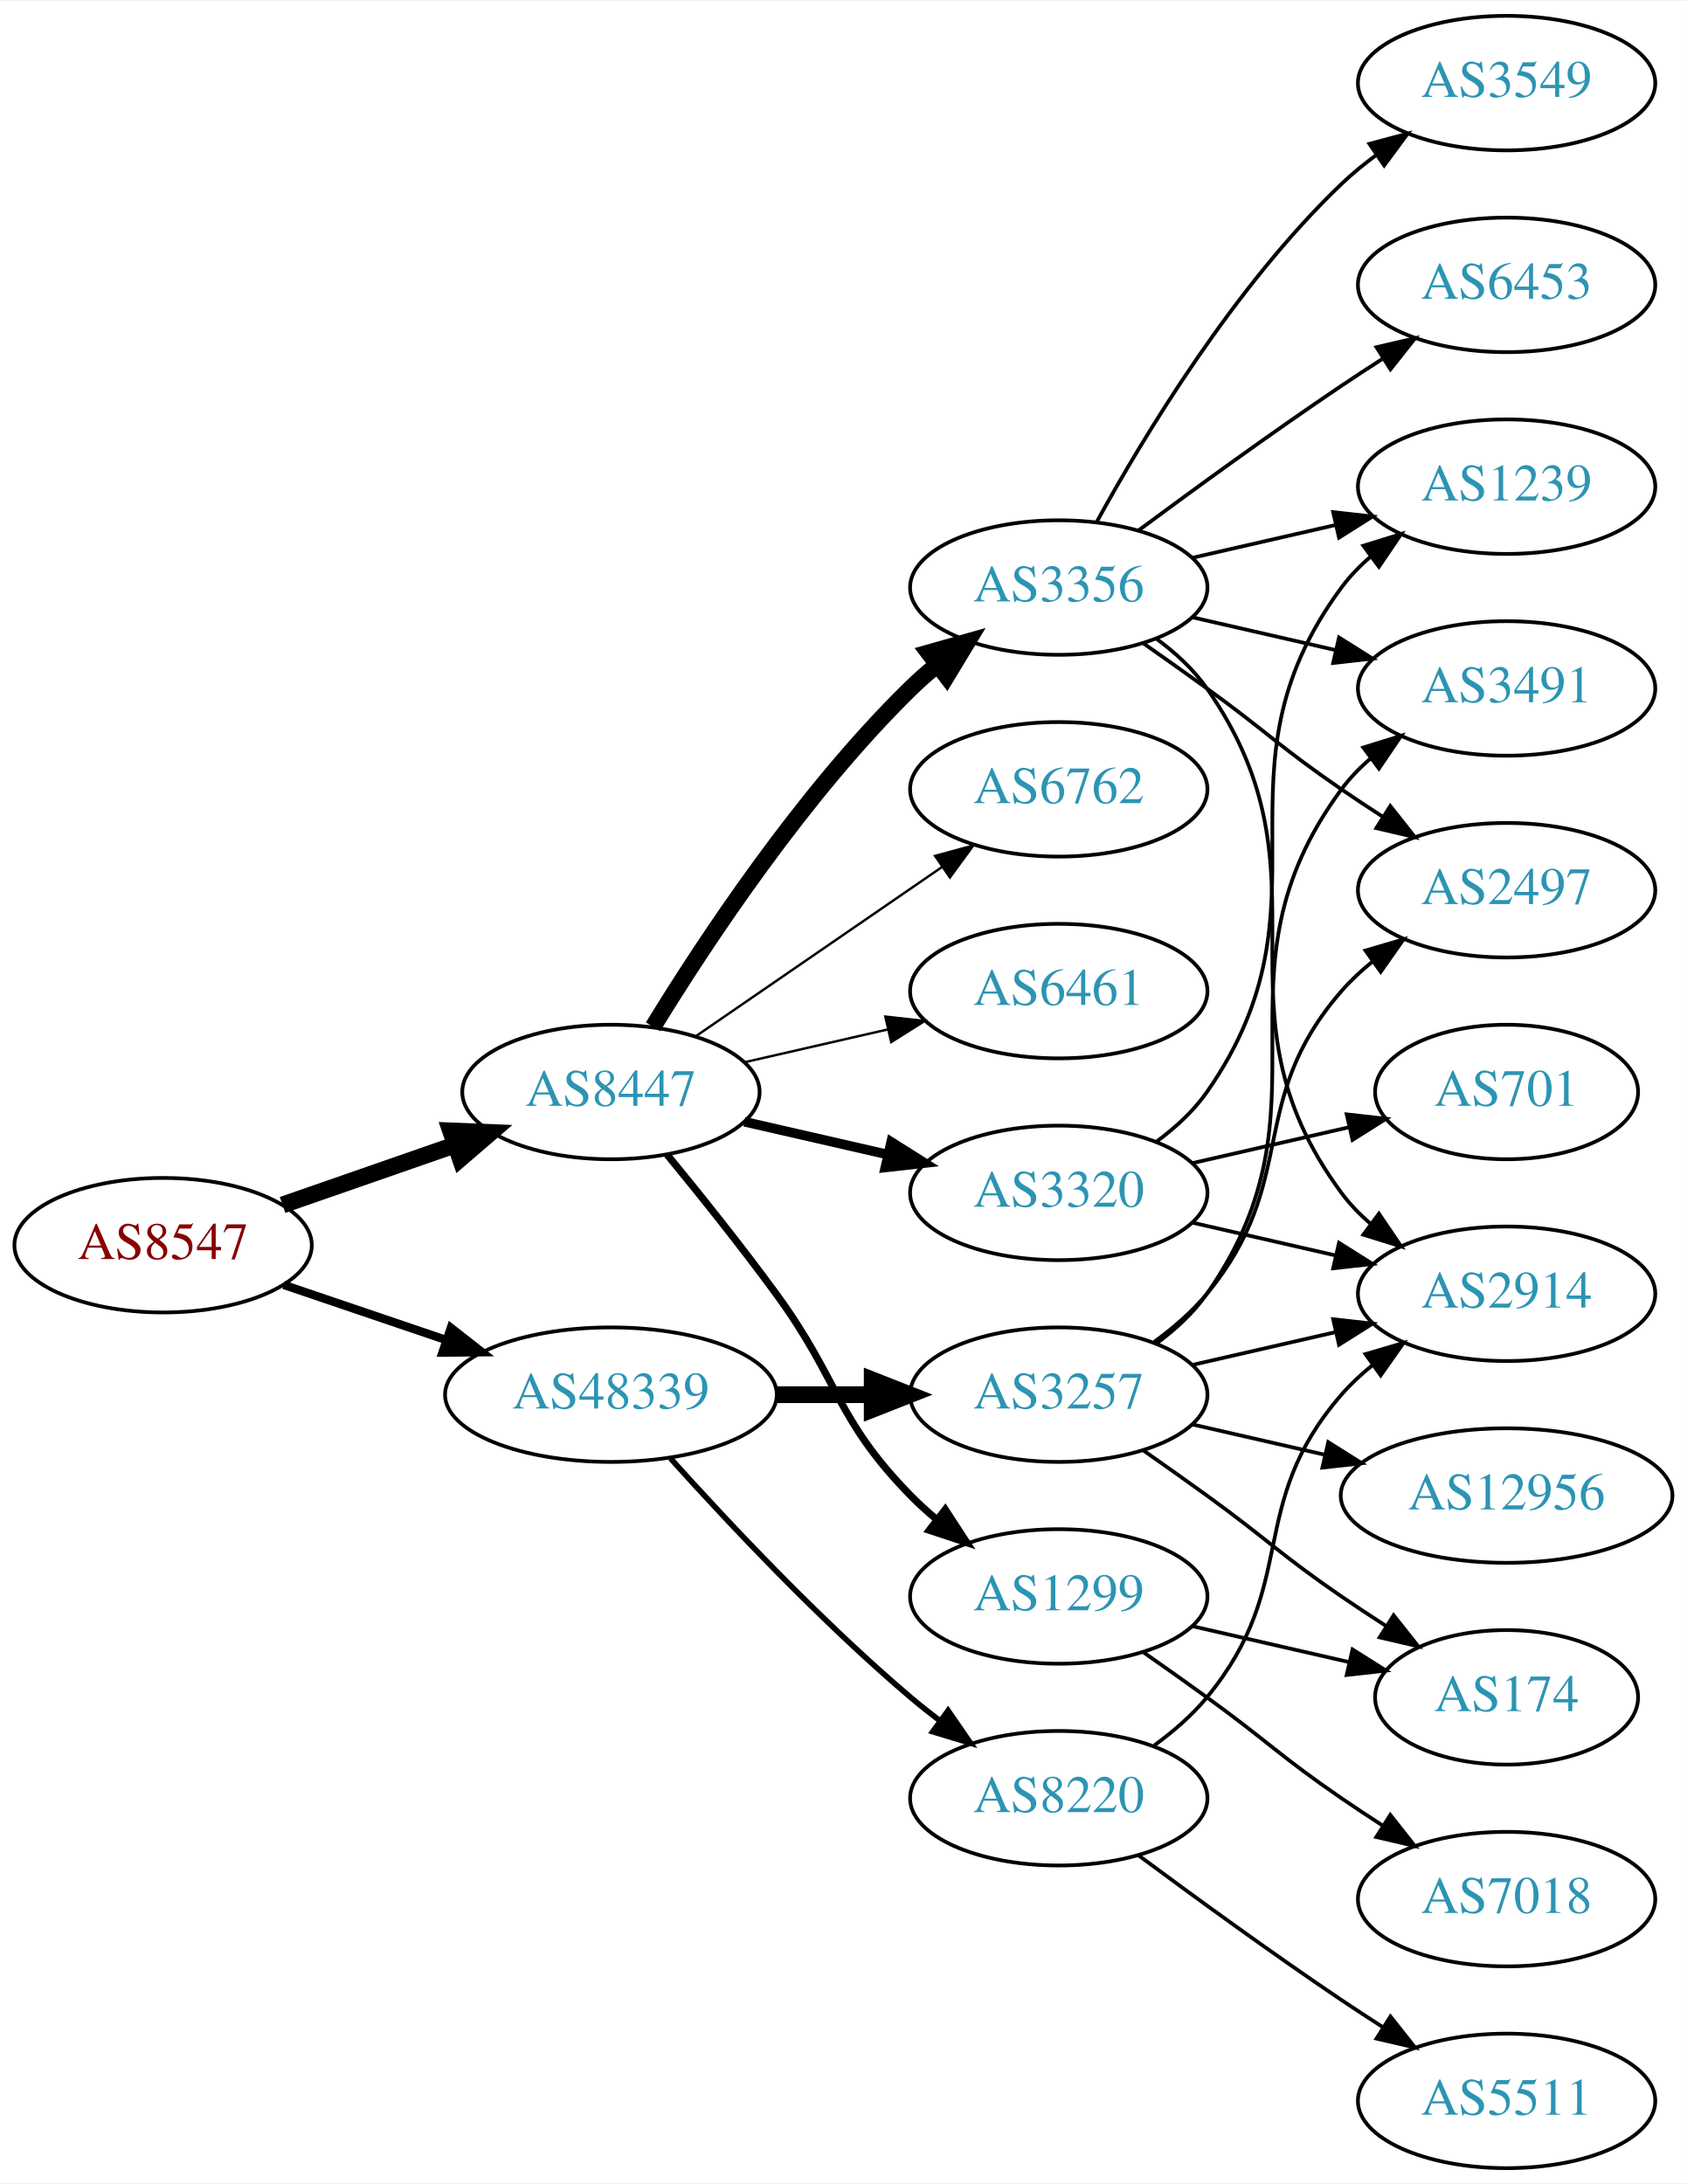
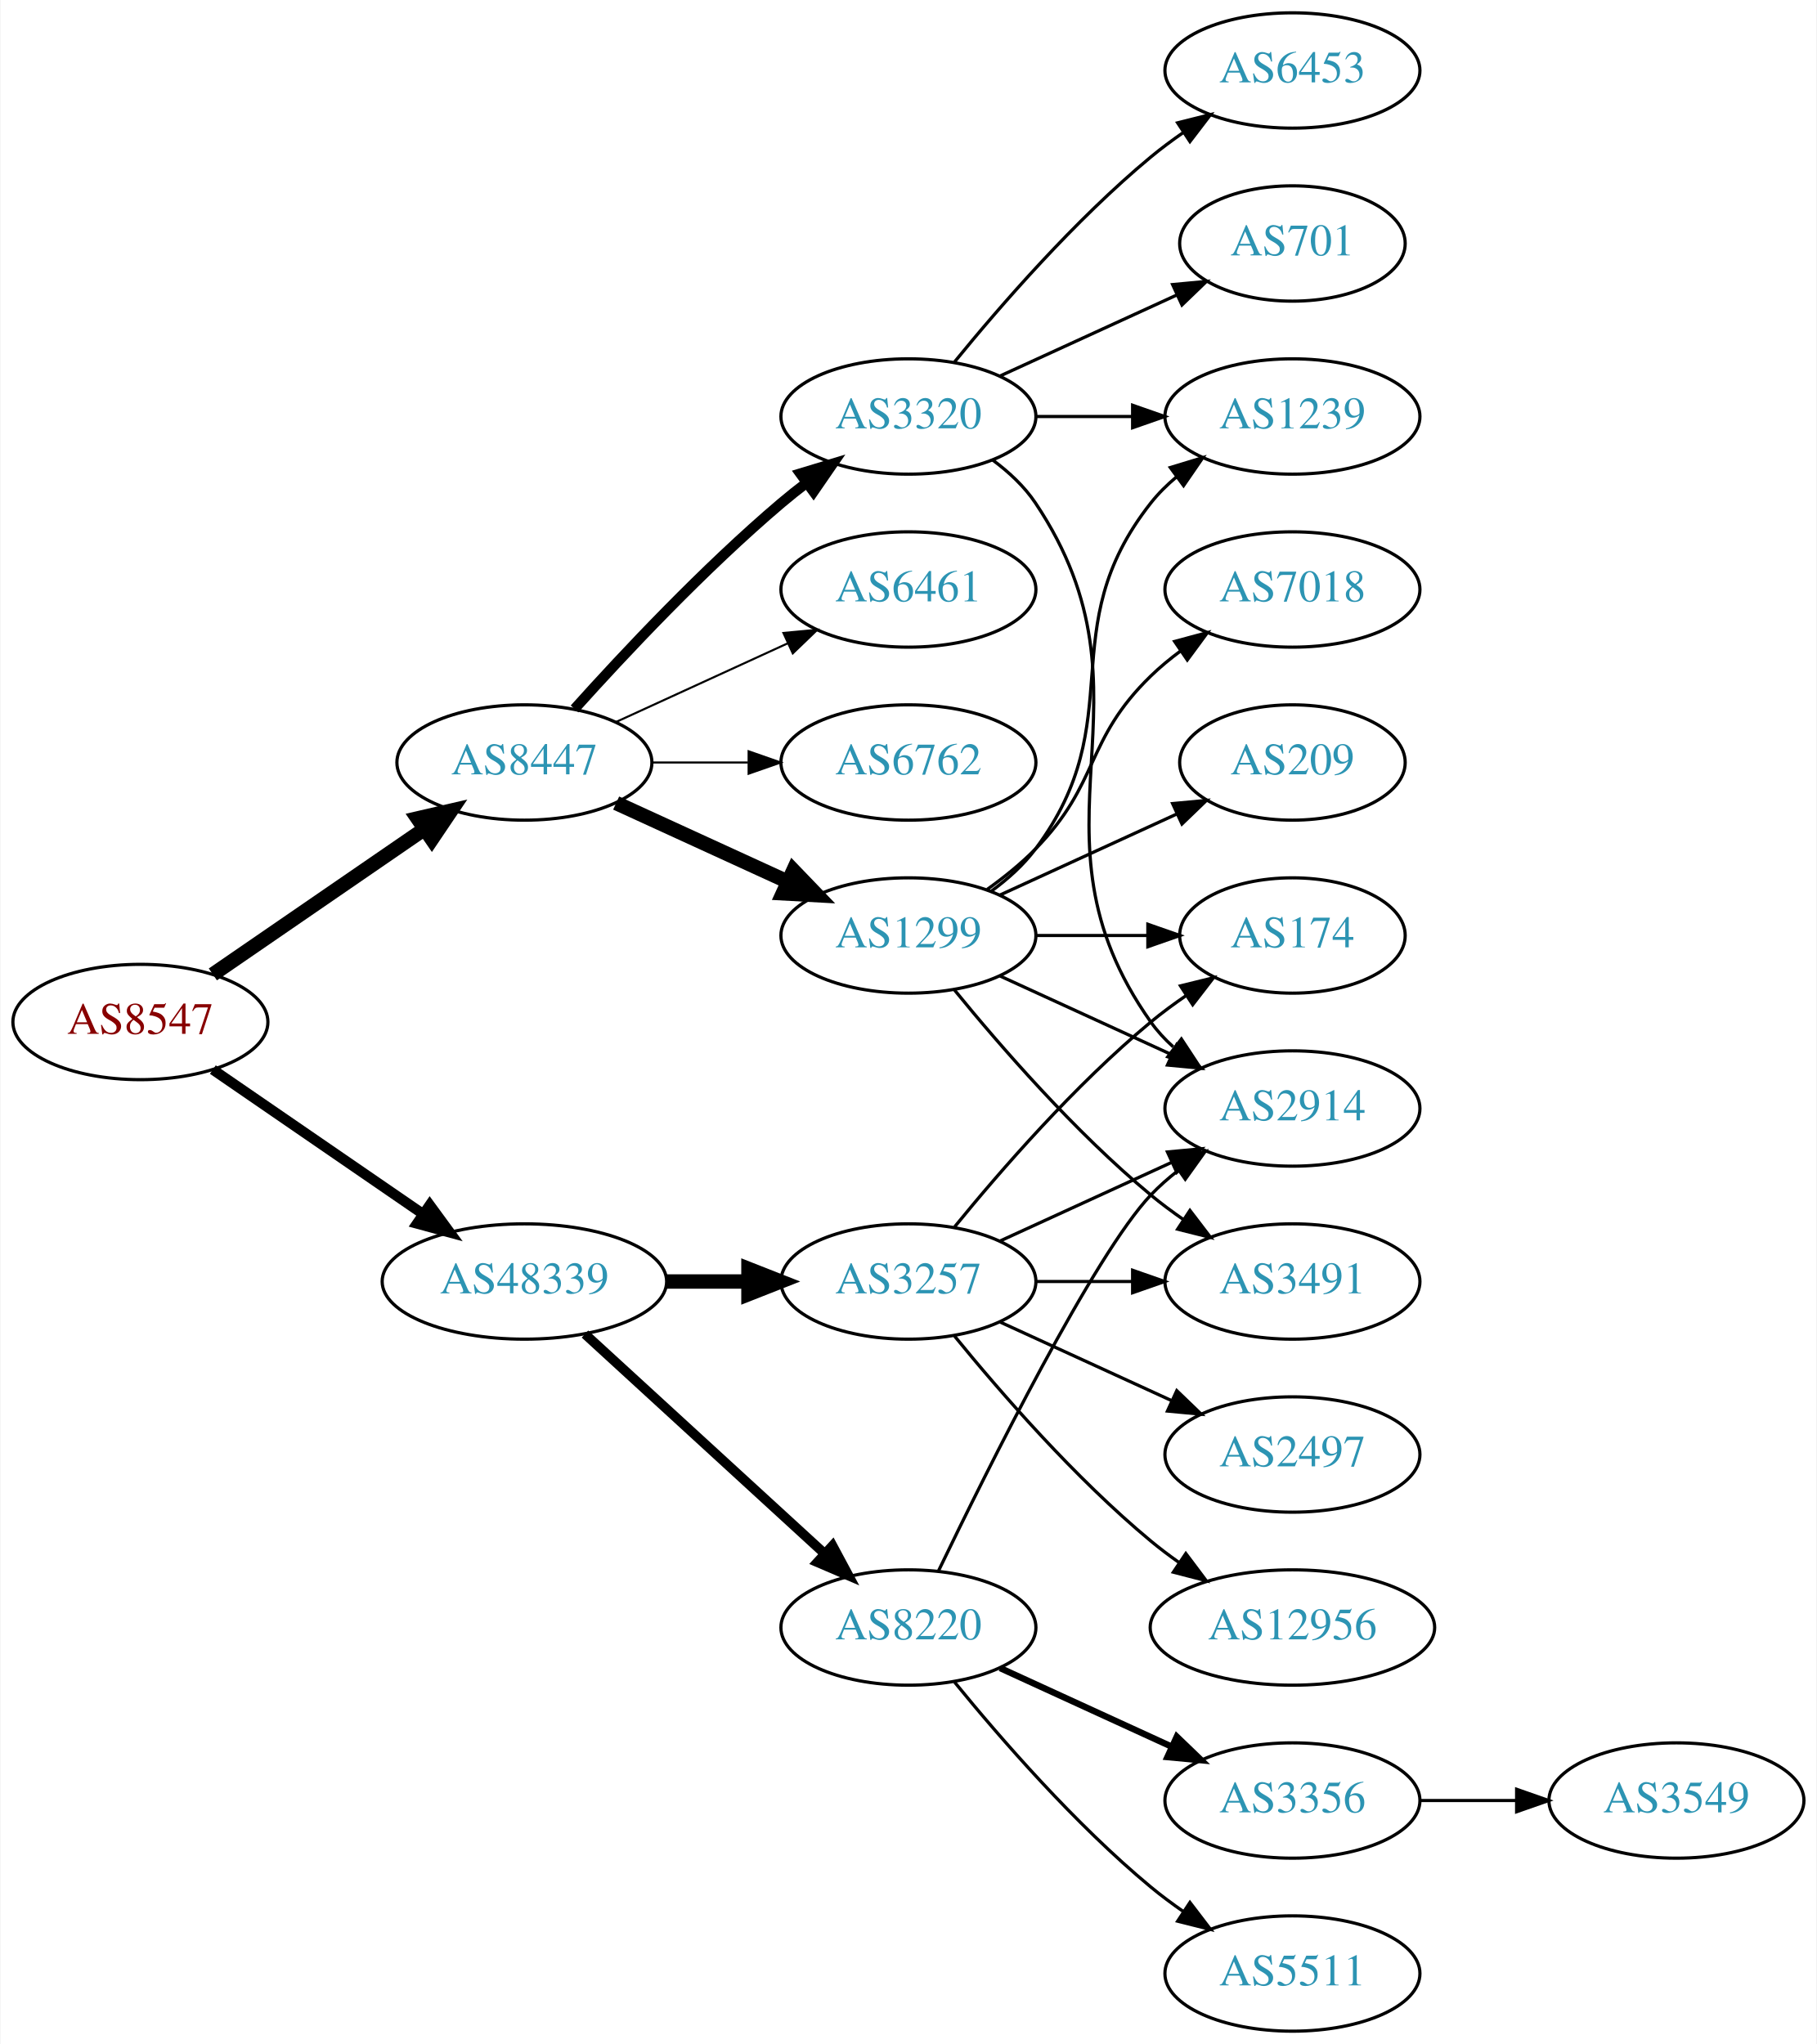
- <svg xmlns="http://www.w3.org/2000/svg" xmlns:xlink="http://www.w3.org/1999/xlink" width="451pt" height="584pt" viewBox="0.00 0.00 451.37 584.00">
-   <g id="graph0" class="graph" transform="scale(1 1) rotate(0) translate(4 580)">
-     <polygon fill="white" stroke="none" points="-4,4 -4,-580 447.37,-580 447.37,4 -4,4" />
+ <svg xmlns="http://www.w3.org/2000/svg" xmlns:xlink="http://www.w3.org/1999/xlink" width="567pt" height="638pt" viewBox="0.00 0.00 566.66 638.00">
+   <g id="graph0" class="graph" transform="scale(1 1) rotate(0) translate(4 634)">
+     <polygon fill="white" stroke="none" points="-4,4 -4,-634 562.663,-634 562.663,4 -4,4" />
    <g id="node1" class="node">
      <g id="a_node1">
        <a xlink:href="/asn/8547" xlink:title="AS8547 ~ Styria IT Solutions GmbH &amp; Co KG [AT]">
-           <ellipse fill="#ffffff" stroke="black" cx="39.647" cy="-247" rx="39.794" ry="18" />
-           <text text-anchor="middle" x="39.647" y="-243.3" font-family="Times,serif" font-size="14.00" fill="#880000">AS8547</text>
+           <ellipse fill="#ffffff" stroke="black" cx="39.647" cy="-315" rx="39.794" ry="18" />
+           <text text-anchor="middle" x="39.647" y="-311.3" font-family="Times,serif" font-size="14.00" fill="#880000">AS8547</text>
        </a>
      </g>
    </g>
    <g id="node2" class="node">
      <g id="a_node2">
        <a xlink:href="/asn/8447" xlink:title="AS8447 ~ A1 Telekom Austria AG [AT]">
-           <ellipse fill="#ffffff" stroke="black" cx="159.489" cy="-288" rx="39.794" ry="18" />
-           <text text-anchor="middle" x="159.489" y="-284.3" font-family="Times,serif" font-size="14.00" fill="#2c94b3">AS8447</text>
+           <ellipse fill="#ffffff" stroke="black" cx="159.489" cy="-396" rx="39.794" ry="18" />
+           <text text-anchor="middle" x="159.489" y="-392.3" font-family="Times,serif" font-size="14.00" fill="#2c94b3">AS8447</text>
        </a>
      </g>
    </g>
    <g id="edge1" class="edge">
-       <path fill="none" stroke="black" stroke-width="4.5" d="M71.608,-257.772C85.705,-262.677 102.581,-268.548 117.695,-273.807" />
-       <polygon fill="black" stroke="black" stroke-width="4.5" points="116.586,-277.59 127.325,-277.157 119.174,-270.152 116.586,-277.59" />
+       <path fill="none" stroke="black" stroke-width="4.5" d="M62.261,-329.857C80.749,-342.565 107.563,-360.995 128.192,-375.175" />
+       <polygon fill="black" stroke="black" stroke-width="4.5" points="126.141,-378.544 136.613,-380.963 130.602,-372.054 126.141,-378.544" />
    </g>
    <g id="node3" class="node">
      <g id="a_node3">
        <a xlink:href="/asn/48339" xlink:title="AS48339 ~ Raiffeisen Rechenzentrum GmbH [AT]">
-           <ellipse fill="#ffffff" stroke="black" cx="159.489" cy="-207" rx="44.393" ry="18" />
-           <text text-anchor="middle" x="159.489" y="-203.3" font-family="Times,serif" font-size="14.00" fill="#2c94b3">AS48339</text>
+           <ellipse fill="#ffffff" stroke="black" cx="159.489" cy="-234" rx="44.393" ry="18" />
+           <text text-anchor="middle" x="159.489" y="-230.3" font-family="Times,serif" font-size="14.00" fill="#2c94b3">AS48339</text>
        </a>
      </g>
    </g>
    <g id="edge2" class="edge">
-       <path fill="none" stroke="black" stroke-width="2.25" d="M71.917,-236.386C85.213,-231.872 100.939,-226.535 115.315,-221.655" />
-       <polygon fill="black" stroke="black" stroke-width="2.25" points="116.661,-224.894 125.006,-218.365 114.411,-218.265 116.661,-224.894" />
+       <path fill="none" stroke="black" stroke-width="3.214" d="M62.261,-300.143C80.633,-287.515 107.226,-269.236 127.803,-255.093" />
+       <polygon fill="black" stroke="black" stroke-width="3.214" points="129.953,-257.862 136.211,-249.313 125.988,-252.093 129.953,-257.862" />
    </g>
    <g id="node4" class="node">
      <g id="a_node4">
-         <a xlink:href="/asn/6461" xlink:title="AS6461 ~ Zayo Bandwidth [US]">
-           <ellipse fill="#ffffff" stroke="black" cx="279.332" cy="-315" rx="39.794" ry="18" />
-           <text text-anchor="middle" x="279.332" y="-311.3" font-family="Times,serif" font-size="14.00" fill="#2c94b3">AS6461</text>
+         <a xlink:href="/asn/6762" xlink:title="AS6762 ~ TELECOM ITALIA SPARKLE S.p.A. [IT]">
+           <ellipse fill="#ffffff" stroke="black" cx="279.332" cy="-396" rx="39.794" ry="18" />
+           <text text-anchor="middle" x="279.332" y="-392.3" font-family="Times,serif" font-size="14.00" fill="#2c94b3">AS6762</text>
        </a>
      </g>
    </g>
    <g id="edge3" class="edge">
-       <path fill="none" stroke="black" stroke-width="0.643" d="M195.208,-295.955C207.208,-298.704 220.829,-301.825 233.522,-304.733" />
-       <polygon fill="black" stroke="black" stroke-width="0.643" points="232.924,-308.187 243.453,-307.009 234.488,-301.364 232.924,-308.187" />
+       <path fill="none" stroke="black" stroke-width="0.643" d="M199.402,-396C208.955,-396 219.305,-396 229.267,-396" />
+       <polygon fill="black" stroke="black" stroke-width="0.643" points="229.46,-399.5 239.46,-396 229.46,-392.5 229.46,-399.5" />
    </g>
    <g id="node5" class="node">
      <g id="a_node5">
-         <a xlink:href="/asn/1299" xlink:title="AS1299 ~ Telia Carrier [EU]">
-           <ellipse fill="#ffffff" stroke="black" cx="279.332" cy="-153" rx="39.794" ry="18" />
-           <text text-anchor="middle" x="279.332" y="-149.3" font-family="Times,serif" font-size="14.00" fill="#2c94b3">AS1299</text>
+         <a xlink:href="/asn/3320" xlink:title="AS3320 ~ DTAG [DE]">
+           <ellipse fill="#ffffff" stroke="black" cx="279.332" cy="-504" rx="39.794" ry="18" />
+           <text text-anchor="middle" x="279.332" y="-500.3" font-family="Times,serif" font-size="14.00" fill="#2c94b3">AS3320</text>
        </a>
      </g>
    </g>
    <g id="edge4" class="edge">
-       <path fill="none" stroke="black" stroke-width="1.929" d="M174.491,-271.269C183.139,-260.75 194.332,-246.792 203.685,-234 220.71,-210.716 219.513,-200.617 239.685,-180 241.778,-177.861 244.061,-175.782 246.438,-173.79" />
-       <polygon fill="black" stroke="black" stroke-width="1.929" points="248.956,-176.268 254.738,-167.389 244.681,-170.725 248.956,-176.268" />
+       <path fill="none" stroke="black" stroke-width="3.214" d="M175.135,-412.725C190.436,-429.765 215.533,-456.523 239.685,-477 242.182,-479.117 244.843,-481.232 247.554,-483.293" />
+       <polygon fill="black" stroke="black" stroke-width="3.214" points="245.591,-486.194 255.73,-489.266 249.72,-480.541 245.591,-486.194" />
    </g>
    <g id="node6" class="node">
      <g id="a_node6">
-         <a xlink:href="/asn/3320" xlink:title="AS3320 ~ DTAG [DE]">
-           <ellipse fill="#ffffff" stroke="black" cx="279.332" cy="-261" rx="39.794" ry="18" />
-           <text text-anchor="middle" x="279.332" y="-257.3" font-family="Times,serif" font-size="14.00" fill="#2c94b3">AS3320</text>
+         <a xlink:href="/asn/1299" xlink:title="AS1299 ~ Telia Carrier [EU]">
+           <ellipse fill="#ffffff" stroke="black" cx="279.332" cy="-342" rx="39.794" ry="18" />
+           <text text-anchor="middle" x="279.332" y="-338.3" font-family="Times,serif" font-size="14.00" fill="#2c94b3">AS1299</text>
        </a>
      </g>
    </g>
    <g id="edge5" class="edge">
-       <path fill="none" stroke="black" stroke-width="2.571" d="M195.208,-280.045C207.208,-277.296 220.829,-274.175 233.522,-271.267" />
-       <polygon fill="black" stroke="black" stroke-width="2.571" points="234.488,-274.636 243.453,-268.991 232.924,-267.813 234.488,-274.636" />
+       <path fill="none" stroke="black" stroke-width="4.5" d="M188.118,-383.339C204.075,-376.027 224.345,-366.739 241.628,-358.819" />
+       <polygon fill="black" stroke="black" stroke-width="4.5" points="243.425,-362.327 250.876,-354.581 240.145,-355.168 243.425,-362.327" />
    </g>
    <g id="node7" class="node">
      <g id="a_node7">
-         <a xlink:href="/asn/3356" xlink:title="AS3356 ~ Level 3 Parent, LLC [US]">
-           <ellipse fill="#ffffff" stroke="black" cx="279.332" cy="-423" rx="39.794" ry="18" />
-           <text text-anchor="middle" x="279.332" y="-419.3" font-family="Times,serif" font-size="14.00" fill="#2c94b3">AS3356</text>
+         <a xlink:href="/asn/6461" xlink:title="AS6461 ~ Zayo Bandwidth [US]">
+           <ellipse fill="#ffffff" stroke="black" cx="279.332" cy="-450" rx="39.794" ry="18" />
+           <text text-anchor="middle" x="279.332" y="-446.3" font-family="Times,serif" font-size="14.00" fill="#2c94b3">AS6461</text>
        </a>
      </g>
    </g>
    <g id="edge6" class="edge">
-       <path fill="none" stroke="black" stroke-width="4.5" d="M170.755,-305.44C184.563,-327.991 210.752,-367.722 239.685,-396 241.825,-398.092 244.142,-400.137 246.542,-402.106" />
-       <polygon fill="black" stroke="black" stroke-width="4.5" points="244.544,-405.533 254.884,-408.464 249.318,-399.27 244.544,-405.533" />
+       <path fill="none" stroke="black" stroke-width="0.643" d="M188.118,-408.661C204.075,-415.973 224.345,-425.261 241.628,-433.181" />
+       <polygon fill="black" stroke="black" stroke-width="0.643" points="240.327,-436.435 250.876,-437.419 243.243,-430.071 240.327,-436.435" />
+     </g>
+     <g id="node16" class="node">
+       <g id="a_node16">
+         <a xlink:href="/asn/3257" xlink:title="AS3257 ~ GTT [DE]">
+           <ellipse fill="#ffffff" stroke="black" cx="279.332" cy="-234" rx="39.794" ry="18" />
+           <text text-anchor="middle" x="279.332" y="-230.3" font-family="Times,serif" font-size="14.00" fill="#2c94b3">AS3257</text>
+         </a>
+       </g>
+     </g>
+     <g id="edge17" class="edge">
+       <path fill="none" stroke="black" stroke-width="4.5" d="M203.7,-234C212.013,-234 220.775,-234 229.258,-234" />
+       <polygon fill="black" stroke="black" stroke-width="4.5" points="229.416,-237.938 239.416,-234 229.416,-230.063 229.416,-237.938" />
+     </g>
+     <g id="node17" class="node">
+       <g id="a_node17">
+         <a xlink:href="/asn/8220" xlink:title="AS8220 ~ COLT [GB]">
+           <ellipse fill="#ffffff" stroke="black" cx="279.332" cy="-126" rx="39.794" ry="18" />
+           <text text-anchor="middle" x="279.332" y="-122.3" font-family="Times,serif" font-size="14.00" fill="#2c94b3">AS8220</text>
+         </a>
+       </g>
+     </g>
+     <g id="edge18" class="edge">
+       <path fill="none" stroke="black" stroke-width="3" d="M178.387,-217.597C198.315,-199.333 230.672,-169.678 253.15,-149.079" />
+       <polygon fill="black" stroke="black" stroke-width="3" points="255.644,-151.54 260.652,-142.203 250.914,-146.38 255.644,-151.54" />
    </g>
    <g id="node8" class="node">
      <g id="a_node8">
-         <a xlink:href="/asn/6762" xlink:title="AS6762 ~ TELECOM ITALIA SPARKLE S.p.A. [IT]">
-           <ellipse fill="#ffffff" stroke="black" cx="279.332" cy="-369" rx="39.794" ry="18" />
-           <text text-anchor="middle" x="279.332" y="-365.3" font-family="Times,serif" font-size="14.00" fill="#2c94b3">AS6762</text>
+         <a xlink:href="/asn/2914" xlink:title="AS2914 ~ NTT America, Inc. [US]">
+           <ellipse fill="#ffffff" stroke="black" cx="399.174" cy="-288" rx="39.794" ry="18" />
+           <text text-anchor="middle" x="399.174" y="-284.3" font-family="Times,serif" font-size="14.00" fill="#2c94b3">AS2914</text>
        </a>
      </g>
    </g>
    <g id="edge7" class="edge">
-       <path fill="none" stroke="black" stroke-width="0.643" d="M182.103,-302.857C200.592,-315.565 227.405,-333.995 248.035,-348.175" />
-       <polygon fill="black" stroke="black" stroke-width="0.643" points="246.232,-351.183 256.455,-353.963 250.197,-345.414 246.232,-351.183" />
-     </g>
-     <g id="node18" class="node">
-       <g id="a_node18">
-         <a xlink:href="/asn/3257" xlink:title="AS3257 ~ GTT [DE]">
-           <ellipse fill="#ffffff" stroke="black" cx="279.332" cy="-207" rx="39.794" ry="18" />
-           <text text-anchor="middle" x="279.332" y="-203.3" font-family="Times,serif" font-size="14.00" fill="#2c94b3">AS3257</text>
-         </a>
-       </g>
-     </g>
-     <g id="edge19" class="edge">
-       <path fill="none" stroke="black" stroke-width="4.5" d="M203.7,-207C212.013,-207 220.775,-207 229.258,-207" />
-       <polygon fill="black" stroke="black" stroke-width="4.5" points="229.416,-210.938 239.416,-207 229.416,-203.063 229.416,-210.938" />
-     </g>
-     <g id="node19" class="node">
-       <g id="a_node19">
-         <a xlink:href="/asn/8220" xlink:title="AS8220 ~ COLT [GB]">
-           <ellipse fill="#ffffff" stroke="black" cx="279.332" cy="-99" rx="39.794" ry="18" />
-           <text text-anchor="middle" x="279.332" y="-95.3" font-family="Times,serif" font-size="14.00" fill="#2c94b3">AS8220</text>
-         </a>
-       </g>
-     </g>
-     <g id="edge20" class="edge">
-       <path fill="none" stroke="black" stroke-width="1.5" d="M175.421,-189.956C190.748,-172.903 215.683,-146.35 239.685,-126 242.182,-123.883 244.843,-121.768 247.554,-119.707" />
-       <polygon fill="black" stroke="black" stroke-width="1.5" points="249.72,-122.459 255.73,-113.734 245.591,-116.806 249.72,-122.459" />
+       <path fill="none" stroke="black" d="M305.651,-490.393C310.707,-486.649 315.518,-482.169 318.978,-477 360.003,-415.706 312.399,-375.225 354.978,-315 356.969,-312.184 359.356,-309.599 361.972,-307.24" />
+       <polygon fill="black" stroke="black" points="364.525,-309.694 370.34,-300.838 360.271,-304.135 364.525,-309.694" />
    </g>
    <g id="node9" class="node">
      <g id="a_node9">
-         <a xlink:href="/asn/7018" xlink:title="AS7018 ~ AT&amp;T Services, Inc. [US]">
-           <ellipse fill="#ffffff" stroke="black" cx="399.174" cy="-72" rx="39.794" ry="18" />
-           <text text-anchor="middle" x="399.174" y="-68.3" font-family="Times,serif" font-size="14.00" fill="#2c94b3">AS7018</text>
+         <a xlink:href="/asn/1239" xlink:title="AS1239 ~ Sprint [US]">
+           <ellipse fill="#ffffff" stroke="black" cx="399.174" cy="-504" rx="39.794" ry="18" />
+           <text text-anchor="middle" x="399.174" y="-500.3" font-family="Times,serif" font-size="14.00" fill="#2c94b3">AS1239</text>
        </a>
      </g>
    </g>
    <g id="edge8" class="edge">
-       <path fill="none" stroke="black" d="M302.089,-137.991C307.623,-134.121 313.542,-129.936 318.978,-126 335.178,-114.271 338.483,-110.311 354.978,-99 358.506,-96.581 362.244,-94.111 365.985,-91.698" />
-       <polygon fill="black" stroke="black" points="368.057,-94.528 374.626,-86.216 364.307,-88.618 368.057,-94.528" />
+       <path fill="none" stroke="black" d="M319.244,-504C328.798,-504 339.147,-504 349.11,-504" />
+       <polygon fill="black" stroke="black" points="349.302,-507.5 359.302,-504 349.302,-500.5 349.302,-507.5" />
    </g>
    <g id="node10" class="node">
      <g id="a_node10">
-         <a xlink:href="/asn/174" xlink:title="AS174 ~ Cogent Communications [US]">
-           <ellipse fill="#ffffff" stroke="black" cx="399.174" cy="-126" rx="35.194" ry="18" />
-           <text text-anchor="middle" x="399.174" y="-122.3" font-family="Times,serif" font-size="14.00" fill="#2c94b3">AS174</text>
+         <a xlink:href="/asn/701" xlink:title="AS701 ~ UUNET [US]">
+           <ellipse fill="#ffffff" stroke="black" cx="399.174" cy="-558" rx="35.194" ry="18" />
+           <text text-anchor="middle" x="399.174" y="-554.3" font-family="Times,serif" font-size="14.00" fill="#2c94b3">AS701</text>
        </a>
      </g>
    </g>
    <g id="edge9" class="edge">
-       <path fill="none" stroke="black" d="M315.051,-145.045C328.143,-142.045 343.166,-138.604 356.806,-135.478" />
-       <polygon fill="black" stroke="black" points="357.948,-138.807 366.914,-133.162 356.384,-131.984 357.948,-138.807" />
+       <path fill="none" stroke="black" d="M307.96,-516.661C324.377,-524.183 345.358,-533.798 362.955,-541.861" />
+       <polygon fill="black" stroke="black" points="361.783,-545.174 372.332,-546.158 364.7,-538.811 361.783,-545.174" />
    </g>
    <g id="node11" class="node">
      <g id="a_node11">
-         <a xlink:href="/asn/1239" xlink:title="AS1239 ~ Sprint [US]">
-           <ellipse fill="#ffffff" stroke="black" cx="399.174" cy="-450" rx="39.794" ry="18" />
-           <text text-anchor="middle" x="399.174" y="-446.3" font-family="Times,serif" font-size="14.00" fill="#2c94b3">AS1239</text>
+         <a xlink:href="/asn/6453" xlink:title="AS6453 ~ TATA COMMUNICATIONS (AMERICA) INC [US]">
+           <ellipse fill="#ffffff" stroke="black" cx="399.174" cy="-612" rx="39.794" ry="18" />
+           <text text-anchor="middle" x="399.174" y="-608.3" font-family="Times,serif" font-size="14.00" fill="#2c94b3">AS6453</text>
        </a>
      </g>
    </g>
    <g id="edge10" class="edge">
-       <path fill="none" stroke="black" d="M305.491,-274.716C310.555,-278.455 315.411,-282.904 318.978,-288 354.592,-338.869 318.075,-373.059 354.978,-423 357.212,-426.023 359.894,-428.786 362.815,-431.293" />
-       <polygon fill="black" stroke="black" points="360.841,-434.186 370.959,-437.331 365.01,-428.563 360.841,-434.186" />
+       <path fill="none" stroke="black" d="M293.751,-521.065C307.865,-538.375 331.28,-565.345 354.978,-585 358.194,-587.668 361.695,-590.27 365.265,-592.741" />
+       <polygon fill="black" stroke="black" points="363.343,-595.666 373.622,-598.236 367.189,-589.817 363.343,-595.666" />
+     </g>
+     <g id="edge15" class="edge">
+       <path fill="none" stroke="black" d="M307.96,-329.339C323.917,-322.027 344.188,-312.739 361.471,-304.819" />
+       <polygon fill="black" stroke="black" points="363.085,-307.929 370.718,-300.581 360.169,-301.565 363.085,-307.929" />
+     </g>
+     <g id="edge12" class="edge">
+       <path fill="none" stroke="black" d="M305.262,-355.882C310.338,-359.611 315.256,-364.016 318.978,-369 349.249,-409.542 323.679,-437.246 354.978,-477 357.303,-479.953 360.047,-482.67 363.006,-485.147" />
+       <polygon fill="black" stroke="black" points="361.065,-488.064 371.203,-491.145 365.199,-482.415 361.065,-488.064" />
    </g>
    <g id="node12" class="node">
      <g id="a_node12">
-         <a xlink:href="/asn/701" xlink:title="AS701 ~ UUNET [US]">
-           <ellipse fill="#ffffff" stroke="black" cx="399.174" cy="-288" rx="35.194" ry="18" />
-           <text text-anchor="middle" x="399.174" y="-284.3" font-family="Times,serif" font-size="14.00" fill="#2c94b3">AS701</text>
+         <a xlink:href="/asn/7018" xlink:title="AS7018 ~ AT&amp;T Services, Inc. [US]">
+           <ellipse fill="#ffffff" stroke="black" cx="399.174" cy="-450" rx="39.794" ry="18" />
+           <text text-anchor="middle" x="399.174" y="-446.3" font-family="Times,serif" font-size="14.00" fill="#2c94b3">AS7018</text>
        </a>
      </g>
    </g>
    <g id="edge11" class="edge">
-       <path fill="none" stroke="black" d="M315.051,-268.955C328.143,-271.955 343.166,-275.396 356.806,-278.522" />
-       <polygon fill="black" stroke="black" points="356.384,-282.016 366.914,-280.838 357.948,-275.193 356.384,-282.016" />
+       <path fill="none" stroke="black" d="M303.926,-356.389C309.182,-360.148 314.513,-364.437 318.978,-369 339.151,-389.617 334.285,-402.906 354.978,-423 357.823,-425.763 360.997,-428.386 364.297,-430.834" />
+       <polygon fill="black" stroke="black" points="362.414,-433.786 372.645,-436.538 366.363,-428.006 362.414,-433.786" />
    </g>
    <g id="node13" class="node">
      <g id="a_node13">
-         <a xlink:href="/asn/2914" xlink:title="AS2914 ~ NTT America, Inc. [US]">
-           <ellipse fill="#ffffff" stroke="black" cx="399.174" cy="-234" rx="39.794" ry="18" />
-           <text text-anchor="middle" x="399.174" y="-230.3" font-family="Times,serif" font-size="14.00" fill="#2c94b3">AS2914</text>
-         </a>
-       </g>
-     </g>
-     <g id="edge12" class="edge">
-       <path fill="none" stroke="black" d="M315.051,-253.045C327.051,-250.296 340.672,-247.175 353.364,-244.267" />
-       <polygon fill="black" stroke="black" points="354.33,-247.636 363.296,-241.991 352.767,-240.813 354.33,-247.636" />
-     </g>
-     <g id="edge18" class="edge">
-       <path fill="none" stroke="black" d="M315.051,-430.955C327.051,-433.704 340.672,-436.825 353.364,-439.733" />
-       <polygon fill="black" stroke="black" points="352.767,-443.187 363.296,-442.009 354.33,-436.364 352.767,-443.187" />
-     </g>
-     <g id="edge14" class="edge">
-       <path fill="none" stroke="black" d="M305.491,-409.284C310.555,-405.545 315.411,-401.096 318.978,-396 354.592,-345.131 318.075,-310.941 354.978,-261 357.212,-257.977 359.894,-255.214 362.815,-252.707" />
-       <polygon fill="black" stroke="black" points="365.01,-255.437 370.959,-246.669 360.841,-249.814 365.01,-255.437" />
+         <a xlink:href="/asn/174" xlink:title="AS174 ~ Cogent Communications [US]">
+           <ellipse fill="#ffffff" stroke="black" cx="399.174" cy="-342" rx="35.194" ry="18" />
+           <text text-anchor="middle" x="399.174" y="-338.3" font-family="Times,serif" font-size="14.00" fill="#2c94b3">AS174</text>
+         </a>
+       </g>
+     </g>
+     <g id="edge13" class="edge">
+       <path fill="none" stroke="black" d="M319.244,-342C330.331,-342 342.491,-342 353.873,-342" />
+       <polygon fill="black" stroke="black" points="354.055,-345.5 364.055,-342 354.055,-338.5 354.055,-345.5" />
    </g>
    <g id="node14" class="node">
      <g id="a_node14">
-         <a xlink:href="/asn/6453" xlink:title="AS6453 ~ TATA COMMUNICATIONS (AMERICA) INC [US]">
-           <ellipse fill="#ffffff" stroke="black" cx="399.174" cy="-504" rx="39.794" ry="18" />
-           <text text-anchor="middle" x="399.174" y="-500.3" font-family="Times,serif" font-size="14.00" fill="#2c94b3">AS6453</text>
-         </a>
-       </g>
-     </g>
-     <g id="edge13" class="edge">
-       <path fill="none" stroke="black" d="M300.662,-438.277C315.524,-449.304 336.269,-464.407 354.978,-477 358.527,-479.389 362.277,-481.839 366.026,-484.242" />
-       <polygon fill="black" stroke="black" points="364.352,-487.325 374.674,-489.712 368.094,-481.409 364.352,-487.325" />
+         <a xlink:href="/asn/209" xlink:title="AS209 ~ CenturyLink Communications, LLC [US]">
+           <ellipse fill="#ffffff" stroke="black" cx="399.174" cy="-396" rx="35.194" ry="18" />
+           <text text-anchor="middle" x="399.174" y="-392.3" font-family="Times,serif" font-size="14.00" fill="#2c94b3">AS209</text>
+         </a>
+       </g>
+     </g>
+     <g id="edge14" class="edge">
+       <path fill="none" stroke="black" d="M307.96,-354.661C324.377,-362.183 345.358,-371.798 362.955,-379.861" />
+       <polygon fill="black" stroke="black" points="361.783,-383.174 372.332,-384.158 364.7,-376.811 361.783,-383.174" />
    </g>
    <g id="node15" class="node">
      <g id="a_node15">
+         <a xlink:href="/asn/3491" xlink:title="AS3491 ~ PCCW Global, Inc. [US]">
+           <ellipse fill="#ffffff" stroke="black" cx="399.174" cy="-234" rx="39.794" ry="18" />
+           <text text-anchor="middle" x="399.174" y="-230.3" font-family="Times,serif" font-size="14.00" fill="#2c94b3">AS3491</text>
+         </a>
+       </g>
+     </g>
+     <g id="edge16" class="edge">
+       <path fill="none" stroke="black" d="M293.751,-324.935C307.865,-307.625 331.28,-280.655 354.978,-261 358.194,-258.332 361.695,-255.73 365.265,-253.259" />
+       <polygon fill="black" stroke="black" points="367.189,-256.183 373.622,-247.764 363.343,-250.334 367.189,-256.183" />
+     </g>
+     <g id="edge23" class="edge">
+       <path fill="none" stroke="black" d="M307.96,-246.661C323.917,-253.973 344.188,-263.261 361.471,-271.181" />
+       <polygon fill="black" stroke="black" points="360.169,-274.435 370.718,-275.419 363.085,-268.071 360.169,-274.435" />
+     </g>
+     <g id="edge24" class="edge">
+       <path fill="none" stroke="black" d="M293.751,-251.065C307.865,-268.375 331.28,-295.345 354.978,-315 358.441,-317.872 362.234,-320.669 366.088,-323.308" />
+       <polygon fill="black" stroke="black" points="364.231,-326.275 374.521,-328.797 368.05,-320.408 364.231,-326.275" />
+     </g>
+     <g id="edge22" class="edge">
+       <path fill="none" stroke="black" d="M319.244,-234C328.798,-234 339.147,-234 349.11,-234" />
+       <polygon fill="black" stroke="black" points="349.302,-237.5 359.302,-234 349.302,-230.5 349.302,-237.5" />
+     </g>
+     <g id="node20" class="node">
+       <g id="a_node20">
        <a xlink:href="/asn/2497" xlink:title="AS2497 ~ Internet Initiative Japan Inc. [JP]">
-           <ellipse fill="#ffffff" stroke="black" cx="399.174" cy="-342" rx="39.794" ry="18" />
-           <text text-anchor="middle" x="399.174" y="-338.3" font-family="Times,serif" font-size="14.00" fill="#2c94b3">AS2497</text>
-         </a>
-       </g>
-     </g>
-     <g id="edge15" class="edge">
-       <path fill="none" stroke="black" d="M302.089,-407.991C307.623,-404.121 313.542,-399.936 318.978,-396 335.178,-384.271 338.483,-380.311 354.978,-369 358.506,-366.581 362.244,-364.111 365.985,-361.698" />
-       <polygon fill="black" stroke="black" points="368.057,-364.528 374.626,-356.216 364.307,-358.618 368.057,-364.528" />
-     </g>
-     <g id="node16" class="node">
-       <g id="a_node16">
-         <a xlink:href="/asn/3549" xlink:title="AS3549 ~ Level 3 Parent, LLC [US]">
-           <ellipse fill="#ffffff" stroke="black" cx="399.174" cy="-558" rx="39.794" ry="18" />
-           <text text-anchor="middle" x="399.174" y="-554.3" font-family="Times,serif" font-size="14.00" fill="#2c94b3">AS3549</text>
-         </a>
-       </g>
-     </g>
-     <g id="edge16" class="edge">
-       <path fill="none" stroke="black" d="M289.573,-440.713C302.118,-463.561 326.295,-503.611 354.978,-531 357.846,-533.739 361.035,-536.347 364.344,-538.785" />
-       <polygon fill="black" stroke="black" points="362.468,-541.742 372.704,-544.477 366.407,-535.956 362.468,-541.742" />
-     </g>
-     <g id="node17" class="node">
-       <g id="a_node17">
-         <a xlink:href="/asn/3491" xlink:title="AS3491 ~ PCCW Global, Inc. [US]">
-           <ellipse fill="#ffffff" stroke="black" cx="399.174" cy="-396" rx="39.794" ry="18" />
-           <text text-anchor="middle" x="399.174" y="-392.3" font-family="Times,serif" font-size="14.00" fill="#2c94b3">AS3491</text>
-         </a>
-       </g>
-     </g>
-     <g id="edge17" class="edge">
-       <path fill="none" stroke="black" d="M315.051,-415.045C327.051,-412.296 340.672,-409.175 353.364,-406.267" />
-       <polygon fill="black" stroke="black" points="354.33,-409.636 363.296,-403.991 352.767,-402.813 354.33,-409.636" />
-     </g>
-     <g id="edge26" class="edge">
-       <path fill="none" stroke="black" d="M302.089,-191.991C307.623,-188.121 313.542,-183.936 318.978,-180 335.178,-168.271 338.483,-164.311 354.978,-153 358.773,-150.398 362.81,-147.738 366.833,-145.151" />
-       <polygon fill="black" stroke="black" points="368.94,-147.96 375.521,-139.657 365.199,-142.044 368.94,-147.96" />
-     </g>
-     <g id="edge27" class="edge">
-       <path fill="none" stroke="black" d="M315.051,-214.955C327.051,-217.704 340.672,-220.825 353.364,-223.733" />
-       <polygon fill="black" stroke="black" points="352.767,-227.187 363.296,-226.009 354.33,-220.364 352.767,-227.187" />
-     </g>
-     <g id="edge24" class="edge">
-       <path fill="none" stroke="black" d="M304.912,-221.156C310.007,-224.872 315.02,-229.201 318.978,-234 344.043,-264.394 329.144,-285.258 354.978,-315 357.443,-317.838 360.28,-320.477 363.297,-322.906" />
-       <polygon fill="black" stroke="black" points="361.408,-325.858 371.575,-328.836 365.484,-320.167 361.408,-325.858" />
+           <ellipse fill="#ffffff" stroke="black" cx="399.174" cy="-180" rx="39.794" ry="18" />
+           <text text-anchor="middle" x="399.174" y="-176.3" font-family="Times,serif" font-size="14.00" fill="#2c94b3">AS2497</text>
+         </a>
+       </g>
    </g>
    <g id="edge25" class="edge">
-       <path fill="none" stroke="black" d="M305.491,-220.716C310.555,-224.455 315.411,-228.904 318.978,-234 354.592,-284.869 318.075,-319.059 354.978,-369 357.212,-372.023 359.894,-374.786 362.815,-377.293" />
-       <polygon fill="black" stroke="black" points="360.841,-380.186 370.959,-383.331 365.01,-374.563 360.841,-380.186" />
+       <path fill="none" stroke="black" d="M307.96,-221.339C323.917,-214.027 344.188,-204.739 361.471,-196.819" />
+       <polygon fill="black" stroke="black" points="363.085,-199.929 370.718,-192.581 360.169,-193.565 363.085,-199.929" />
    </g>
    <g id="node21" class="node">
      <g id="a_node21">
        <a xlink:href="/asn/12956" xlink:title="AS12956 ~ TELXIUS [ES]">
-           <ellipse fill="#ffffff" stroke="black" cx="399.174" cy="-180" rx="44.393" ry="18" />
-           <text text-anchor="middle" x="399.174" y="-176.3" font-family="Times,serif" font-size="14.00" fill="#2c94b3">AS12956</text>
-         </a>
-       </g>
-     </g>
-     <g id="edge23" class="edge">
-       <path fill="none" stroke="black" d="M315.051,-199.045C326.189,-196.493 338.725,-193.621 350.618,-190.896" />
-       <polygon fill="black" stroke="black" points="351.446,-194.297 360.412,-188.652 349.883,-187.474 351.446,-194.297" />
-     </g>
-     <g id="edge21" class="edge">
-       <path fill="none" stroke="black" d="M304.912,-113.156C310.007,-116.872 315.02,-121.201 318.978,-126 344.043,-156.394 329.144,-177.258 354.978,-207 357.443,-209.838 360.28,-212.477 363.297,-214.906" />
-       <polygon fill="black" stroke="black" points="361.408,-217.858 371.575,-220.836 365.484,-212.167 361.408,-217.858" />
-     </g>
-     <g id="node20" class="node">
-       <g id="a_node20">
+           <ellipse fill="#ffffff" stroke="black" cx="399.174" cy="-126" rx="44.393" ry="18" />
+           <text text-anchor="middle" x="399.174" y="-122.3" font-family="Times,serif" font-size="14.00" fill="#2c94b3">AS12956</text>
+         </a>
+       </g>
+     </g>
+     <g id="edge26" class="edge">
+       <path fill="none" stroke="black" d="M293.751,-216.935C307.865,-199.625 331.28,-172.655 354.978,-153 357.716,-150.729 360.659,-148.506 363.677,-146.37" />
+       <polygon fill="black" stroke="black" points="365.903,-149.092 372.266,-140.621 362.009,-143.275 365.903,-149.092" />
+     </g>
+     <g id="edge19" class="edge">
+       <path fill="none" stroke="black" d="M288.679,-143.595C304.146,-175.732 337.291,-242.34 354.978,-261 357.564,-263.728 360.481,-266.294 363.55,-268.677" />
+       <polygon fill="black" stroke="black" points="361.704,-271.658 371.898,-274.543 365.728,-265.93 361.704,-271.658" />
+     </g>
+     <g id="node18" class="node">
+       <g id="a_node18">
+         <a xlink:href="/asn/3356" xlink:title="AS3356 ~ Level 3 Parent, LLC [US]">
+           <ellipse fill="#ffffff" stroke="black" cx="399.174" cy="-72" rx="39.794" ry="18" />
+           <text text-anchor="middle" x="399.174" y="-68.3" font-family="Times,serif" font-size="14.00" fill="#2c94b3">AS3356</text>
+         </a>
+       </g>
+     </g>
+     <g id="edge20" class="edge">
+       <path fill="none" stroke="black" stroke-width="2" d="M307.96,-113.339C323.917,-106.027 344.188,-96.739 361.471,-88.819" />
+       <polygon fill="black" stroke="black" stroke-width="2" points="363.085,-91.929 370.718,-84.581 360.169,-85.565 363.085,-91.929" />
+     </g>
+     <g id="node19" class="node">
+       <g id="a_node19">
        <a xlink:href="/asn/5511" xlink:title="AS5511 ~ Orange S.A. [FR]">
          <ellipse fill="#ffffff" stroke="black" cx="399.174" cy="-18" rx="39.794" ry="18" />
          <text text-anchor="middle" x="399.174" y="-14.3" font-family="Times,serif" font-size="14.00" fill="#2c94b3">AS5511</text>
        </a>
      </g>
    </g>
-     <g id="edge22" class="edge">
-       <path fill="none" stroke="black" d="M300.662,-83.723C315.524,-72.696 336.269,-57.593 354.978,-45 358.527,-42.611 362.277,-40.161 366.026,-37.758" />
-       <polygon fill="black" stroke="black" points="368.094,-40.591 374.674,-32.288 364.352,-34.675 368.094,-40.591" />
+     <g id="edge21" class="edge">
+       <path fill="none" stroke="black" d="M293.751,-108.935C307.865,-91.625 331.28,-64.655 354.978,-45 358.194,-42.332 361.695,-39.73 365.265,-37.259" />
+       <polygon fill="black" stroke="black" points="367.189,-40.183 373.622,-31.764 363.343,-34.334 367.189,-40.183" />
+     </g>
+     <g id="node22" class="node">
+       <g id="a_node22">
+         <a xlink:href="/asn/3549" xlink:title="AS3549 ~ Level 3 Parent, LLC [US]">
+           <ellipse fill="#ffffff" stroke="black" cx="519.017" cy="-72" rx="39.794" ry="18" />
+           <text text-anchor="middle" x="519.017" y="-68.3" font-family="Times,serif" font-size="14.00" fill="#2c94b3">AS3549</text>
+         </a>
+       </g>
+     </g>
+     <g id="edge27" class="edge">
+       <path fill="none" stroke="black" d="M439.087,-72C448.64,-72 458.99,-72 468.952,-72" />
+       <polygon fill="black" stroke="black" points="469.145,-75.5 479.145,-72 469.145,-68.5 469.145,-75.5" />
    </g>
  </g>
</svg>
